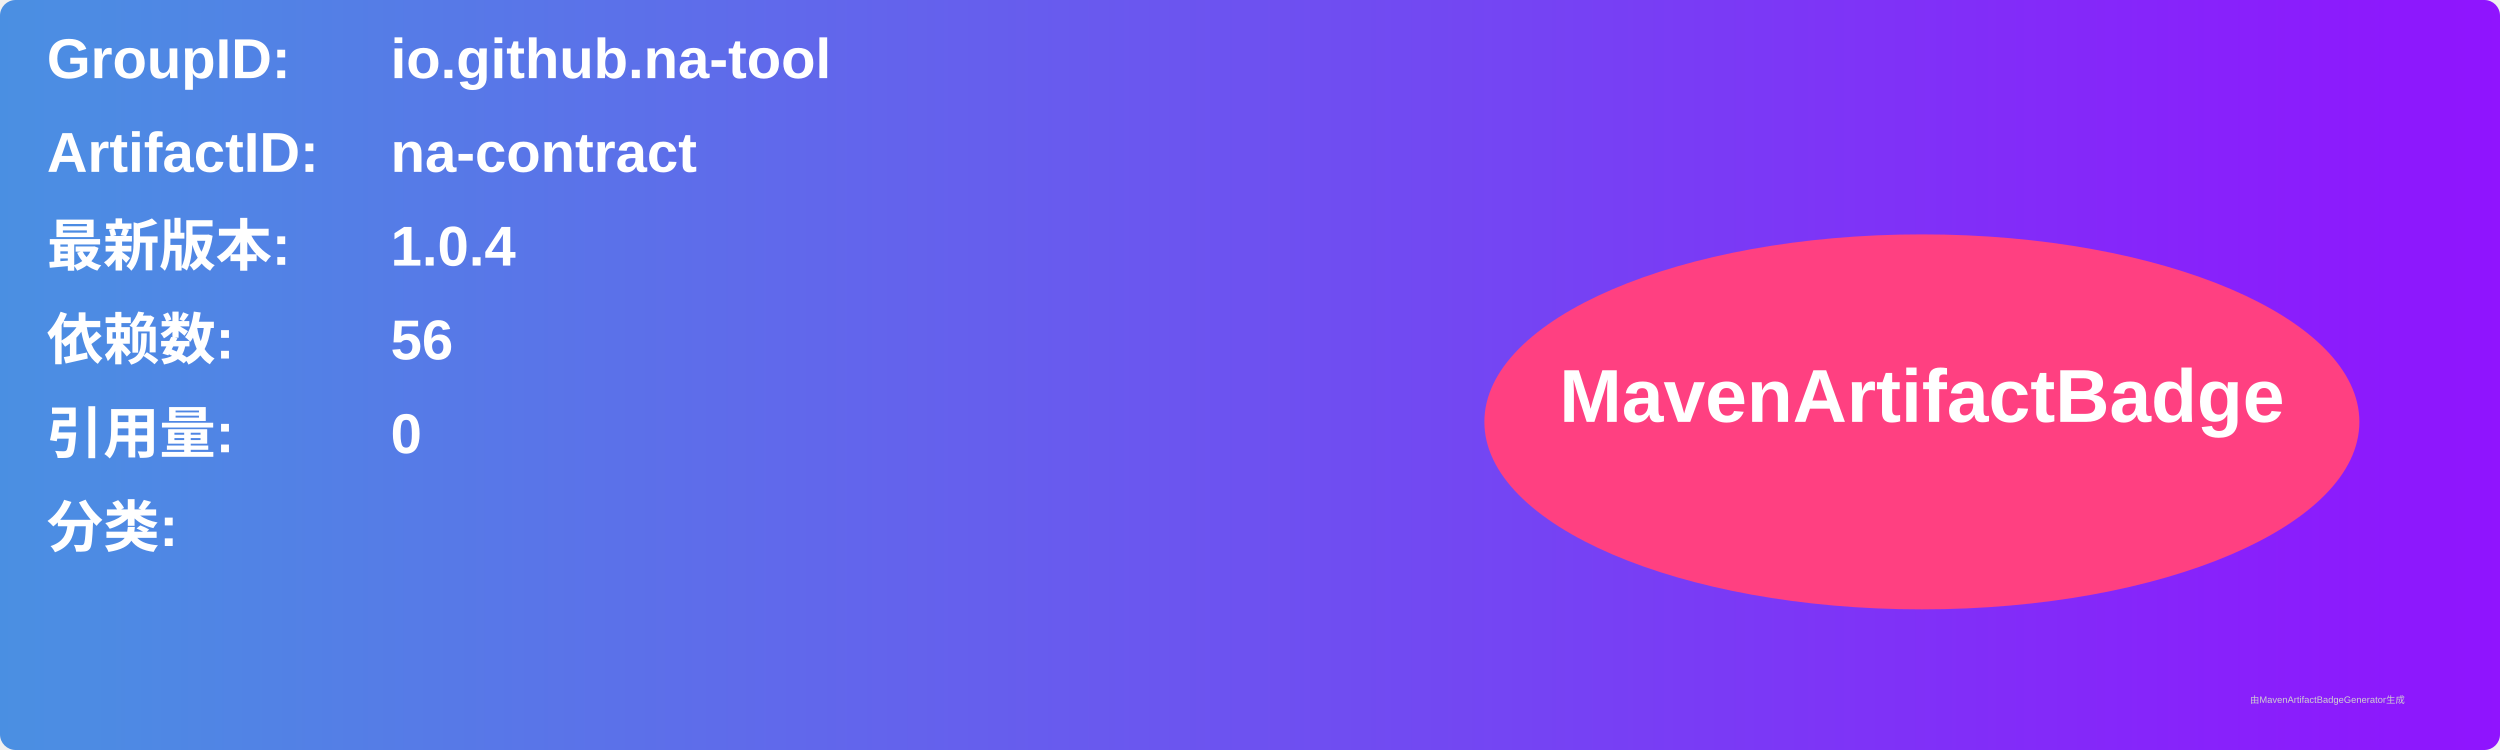
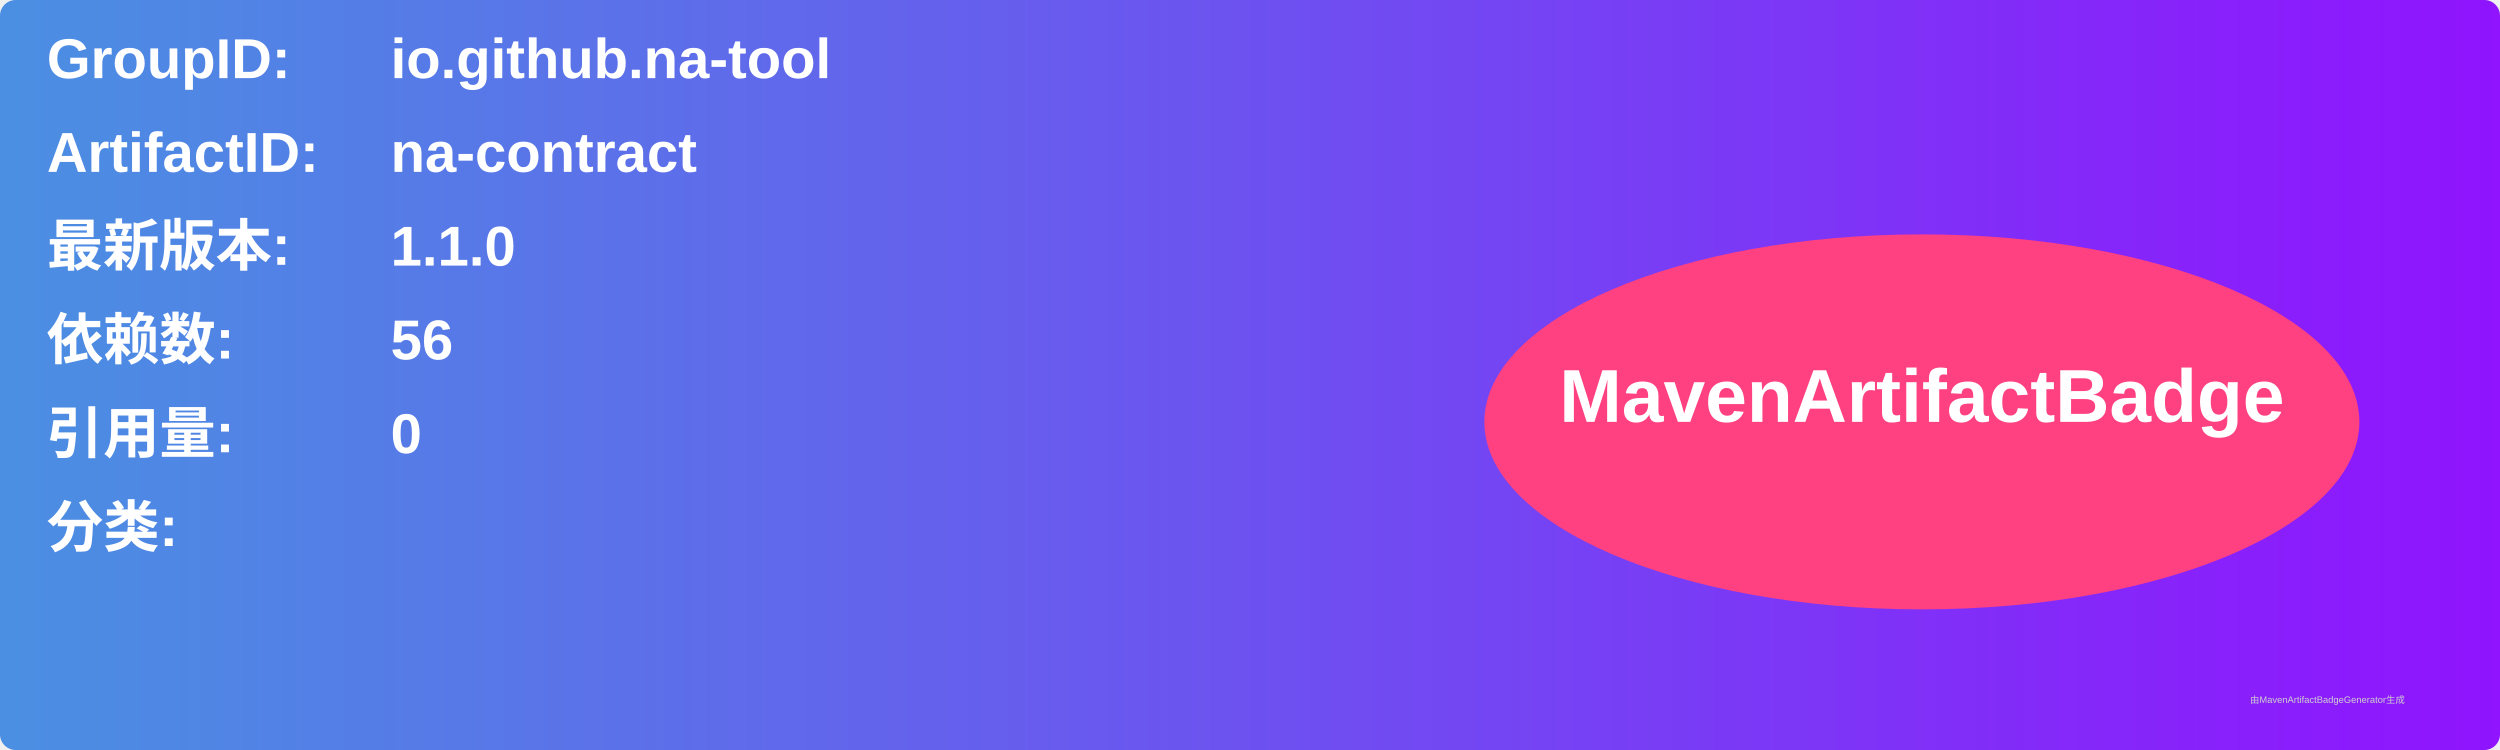
<svg xmlns="http://www.w3.org/2000/svg" width="800" height="240" viewBox="0 0 800 240">
  <linearGradient id="grad" x1="0%" y1="0%" x2="100%" y2="0%">
    <stop offset="0%" stop-color="#4a90e2" />
    <stop offset="100%" stop-color="#9013fe" />
  </linearGradient>
  <rect width="100%" height="100%" rx="5" ry="5" fill="url(#grad)" />
  <g transform="translate(15, 15)">
    <text x="0" y="10" font-family="Arial" font-size="18" fill="white" font-weight="bold" width="260">GroupID:</text>
    <text x="110" y="10" font-family="Arial" font-size="18" fill="white" font-weight="bold" width="460">io.github.na-tool</text>
    <text x="0" y="40" font-family="Arial" font-size="18" fill="white" font-weight="bold" width="260">ArtifactID:</text>
    <text x="110" y="40" font-family="Arial" font-size="18" fill="white" font-weight="bold" width="460">na-contract</text>
    <text x="0" y="70" font-family="Arial" font-size="18" fill="white" font-weight="bold">最新版本:</text>
    <text x="110" y="70" font-family="Arial" font-size="18" fill="white" font-weight="bold">
-       <tspan font-weight="bold">1.0.4</tspan>
+       <tspan font-weight="bold">1.1.0</tspan>
    </text>
    <text x="0" y="100" font-family="Arial" font-size="18" fill="white" font-weight="bold">依赖数: </text>
    <text x="110" y="100" font-family="Arial" font-size="18" fill="white">
      <tspan font-weight="bold">56</tspan>
    </text>
    <text x="0" y="130" font-family="Arial" font-size="18" fill="white" font-weight="bold">引用量: </text>
    <text x="110" y="130" font-family="Arial" font-size="18" fill="white">
      <tspan font-weight="bold">0</tspan>
    </text>
    <text x="0" y="160" font-family="Arial" font-size="18" fill="white" font-weight="bold">分类:</text>
    <text x="10" y="190" font-family="Arial" font-size="10" fill="white">
      <tspan font-weight="bold" />
    </text>
    <ellipse cx="600" cy="120" rx="140" ry="60" fill="#ff4081" />
    <text x="600" y="120" text-anchor="middle" font-family="Arial" font-size="24" fill="white" font-weight="bold">MavenArtifactBadge</text>
  </g>
  <text x="720" y="225" font-family="Arial" font-size="3" fill="#d0d0d0">由MavenArtifactBadgeGenerator生成</text>
</svg>
